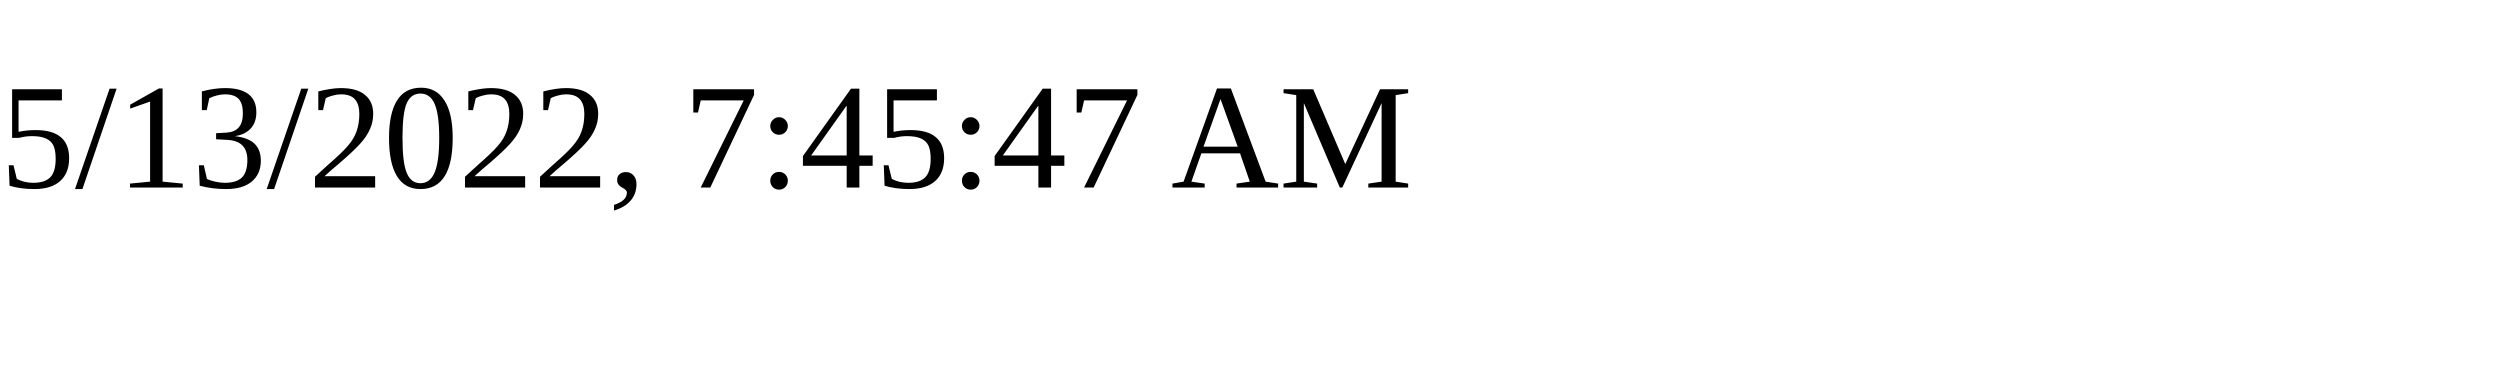
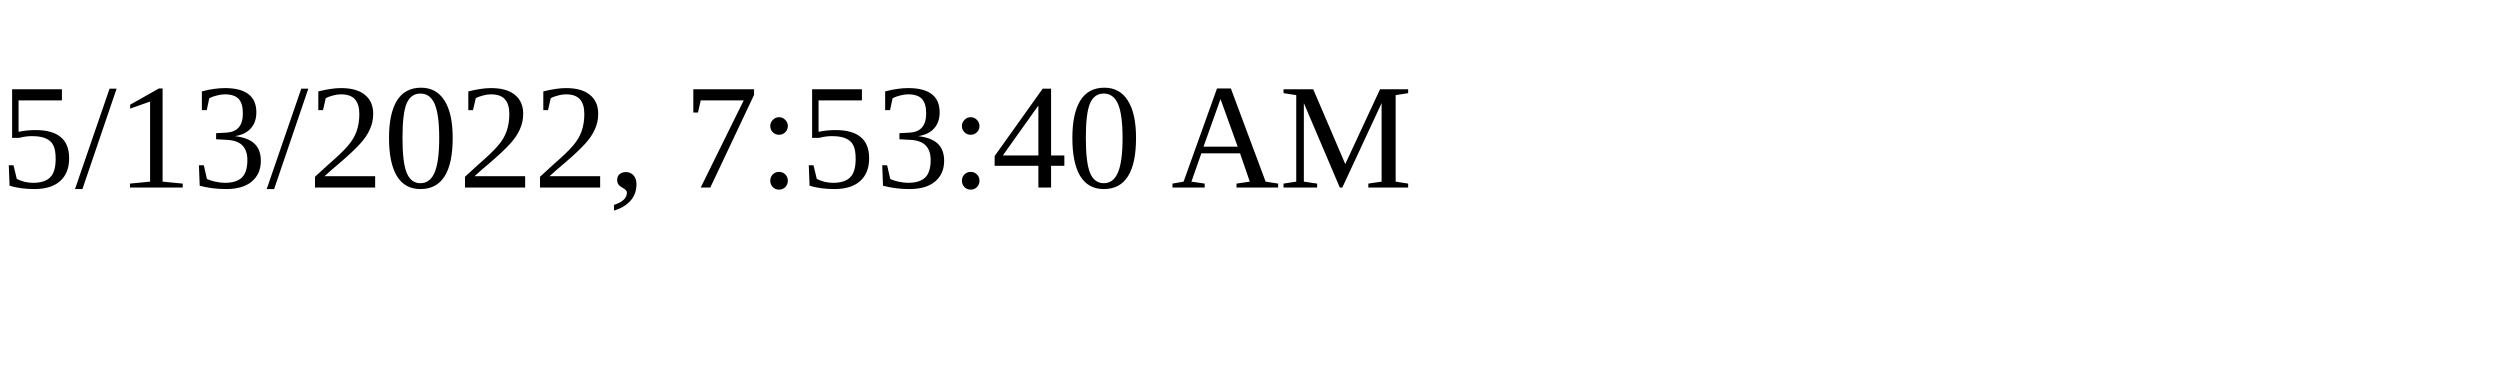
<svg xmlns="http://www.w3.org/2000/svg" height="30" width="200">
-   <text x="0" y="15">5/13/2022, 7:45:47 AM</text>
+   <text x="0" y="15">5/13/2022, 7:53:40 AM</text>
</svg>
